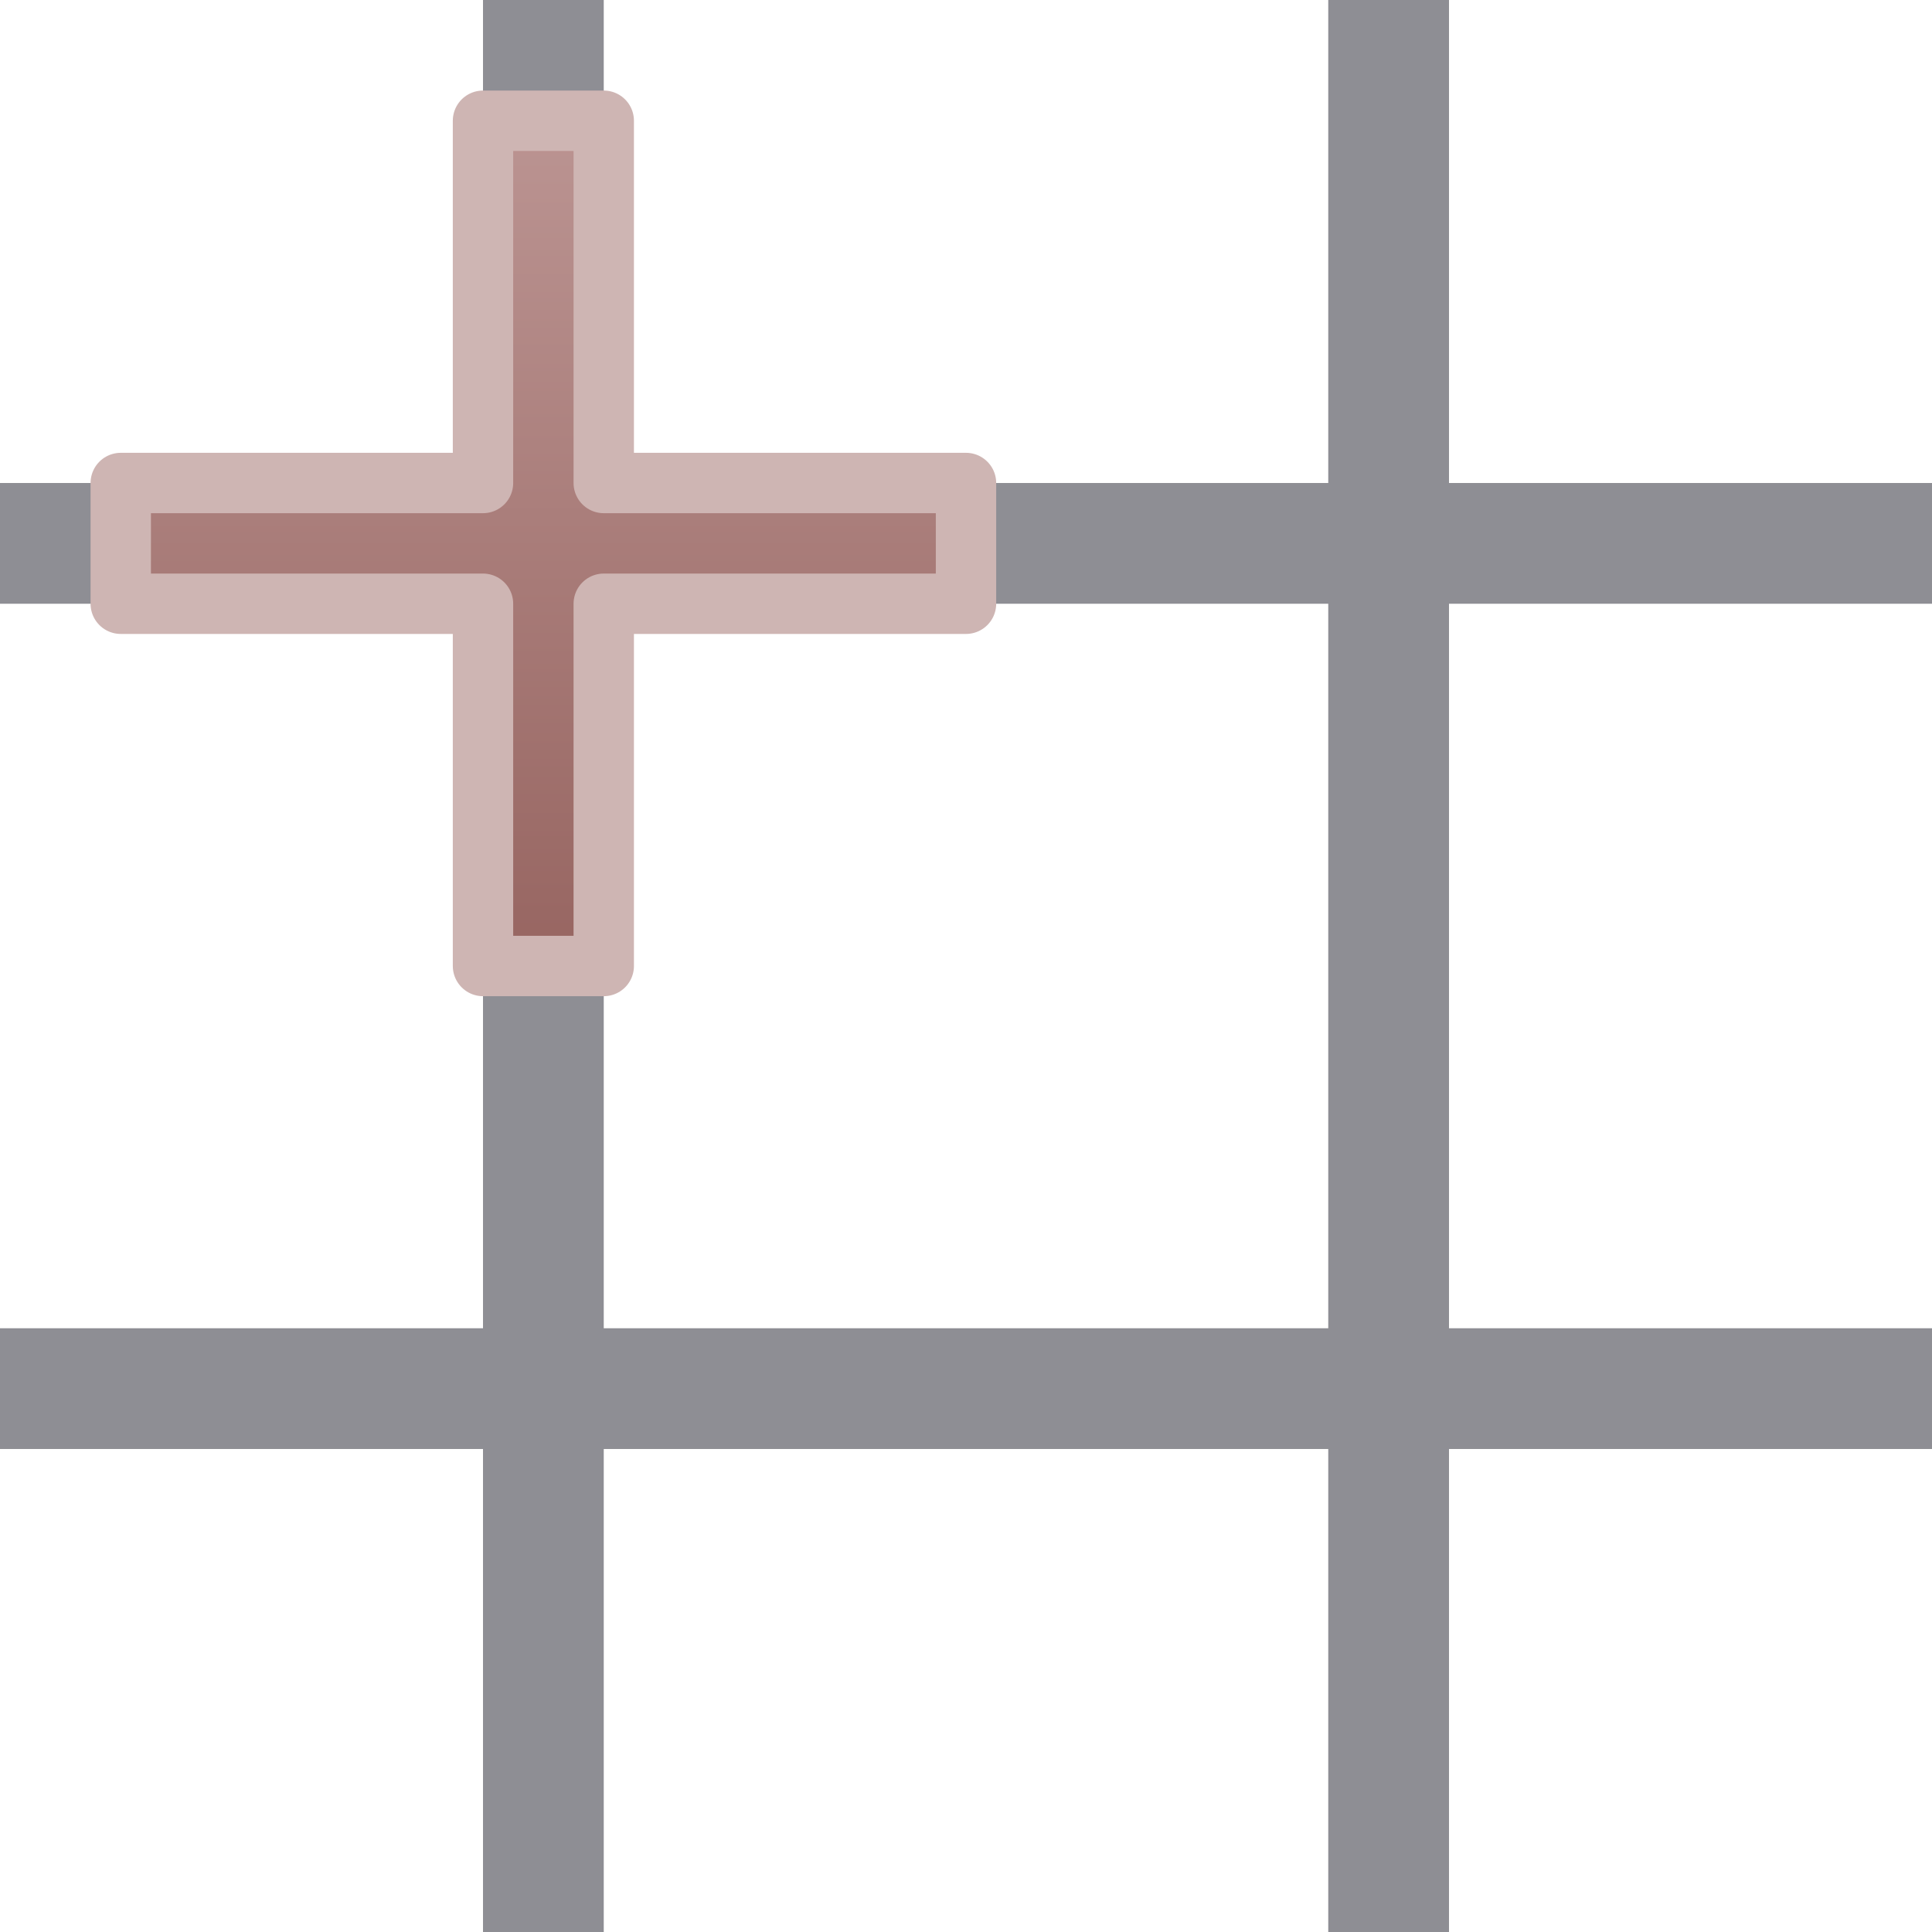
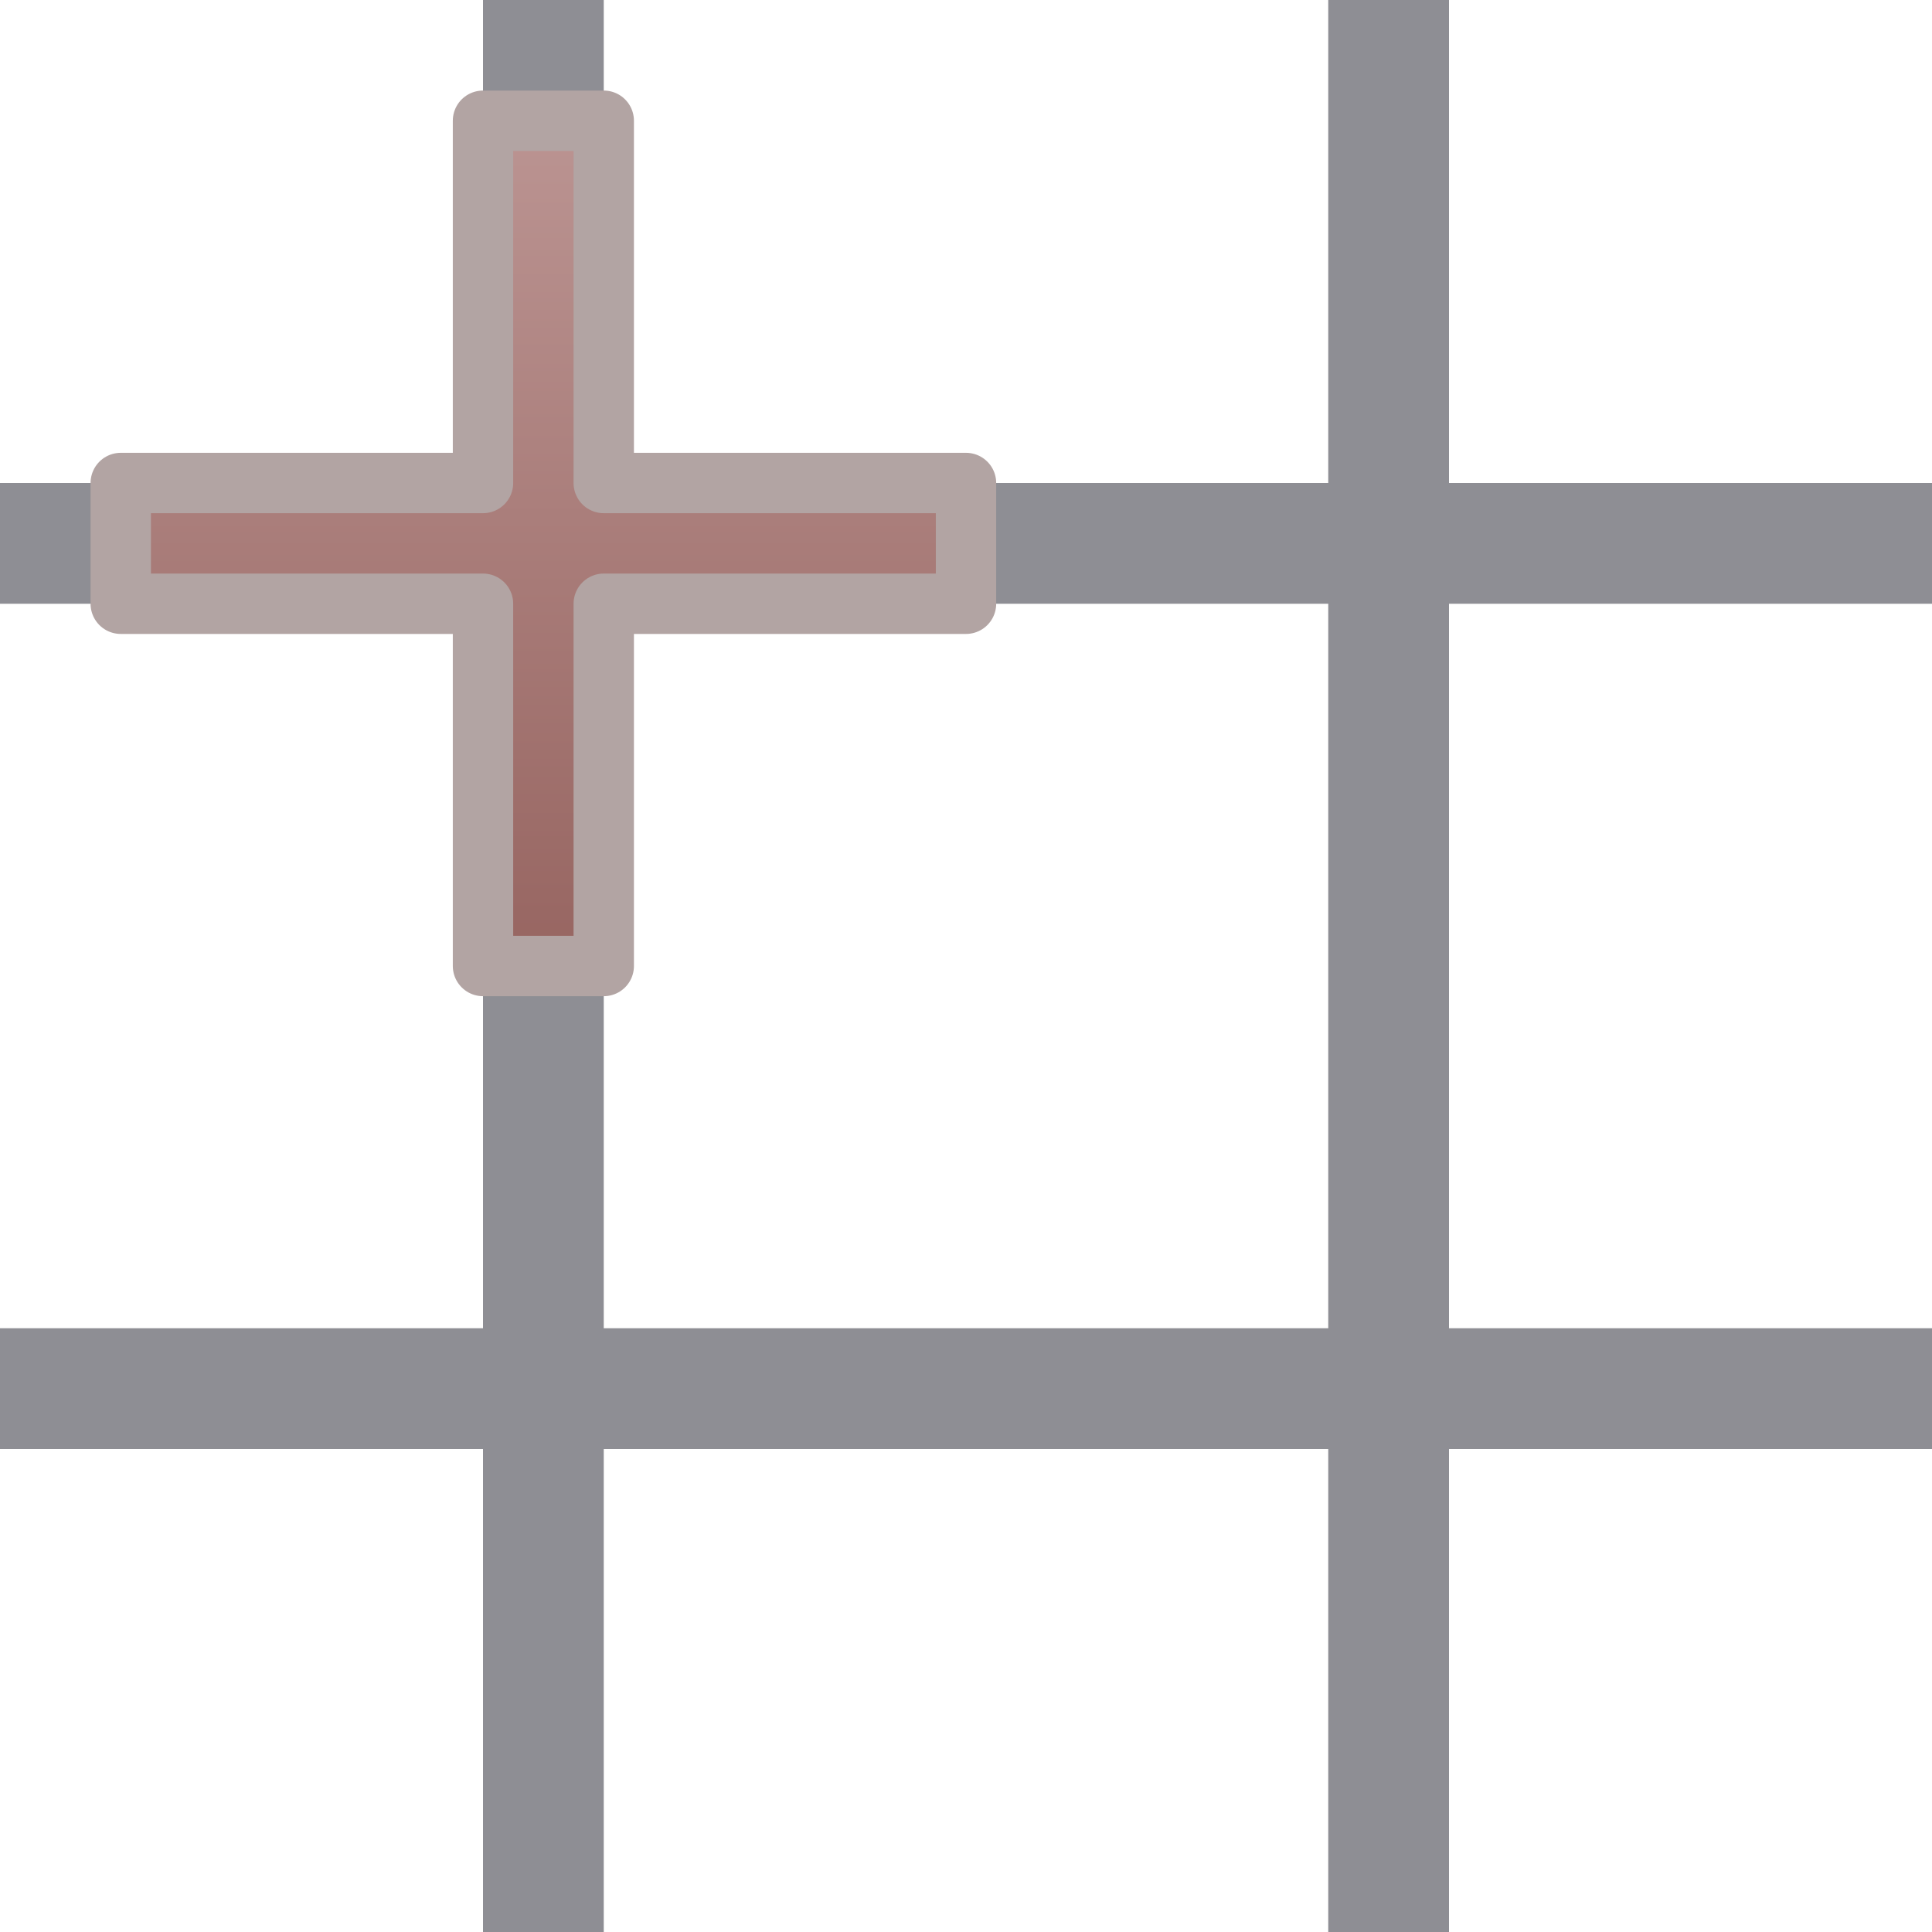
<svg xmlns="http://www.w3.org/2000/svg" fill="#E6E6EA" id="svg3039" width="16" height="16" version="1.1">
  <defs>
    <linearGradient id="cg0" x1="0" y1="0" x2="0" y2="1">
      <stop offset="0" stop-color="#BB9492" />
      <stop offset="1" stop-color="#976561" />
    </linearGradient>
  </defs>
  <g id="layer1">
    <rect id="rect3905" y="4" width="16" height="1" fill="#8E8E94" stroke-width="0" />
    <rect id="rect3907" y="11" width="16" height="1" fill="#8E8E94" stroke-width="0" />
    <rect id="rect3913" transform="rotate(90)" y="-5" width="16" height="1" fill="#8E8E94" stroke-width="0" />
    <rect id="rect3915" transform="rotate(90)" y="-12" width="16" height="1" fill="#8E8E94" stroke-width="0" />
-     <path id="path3921" d="m4 1h1v3h3v1h-3v3h-1v-3h-3v-1h3z" fill="url(#cg0)" stroke="#CEB5B3" stroke-linejoin="round" stroke-width=".5" />
+     <path id="path3921" d="m4 1h1v3h3v1h-3v3h-1v-3h-3v-1h3z" fill="url(#cg0)" stroke="#B2A4A3" stroke-linejoin="round" stroke-width=".5" />
  </g>
</svg>
